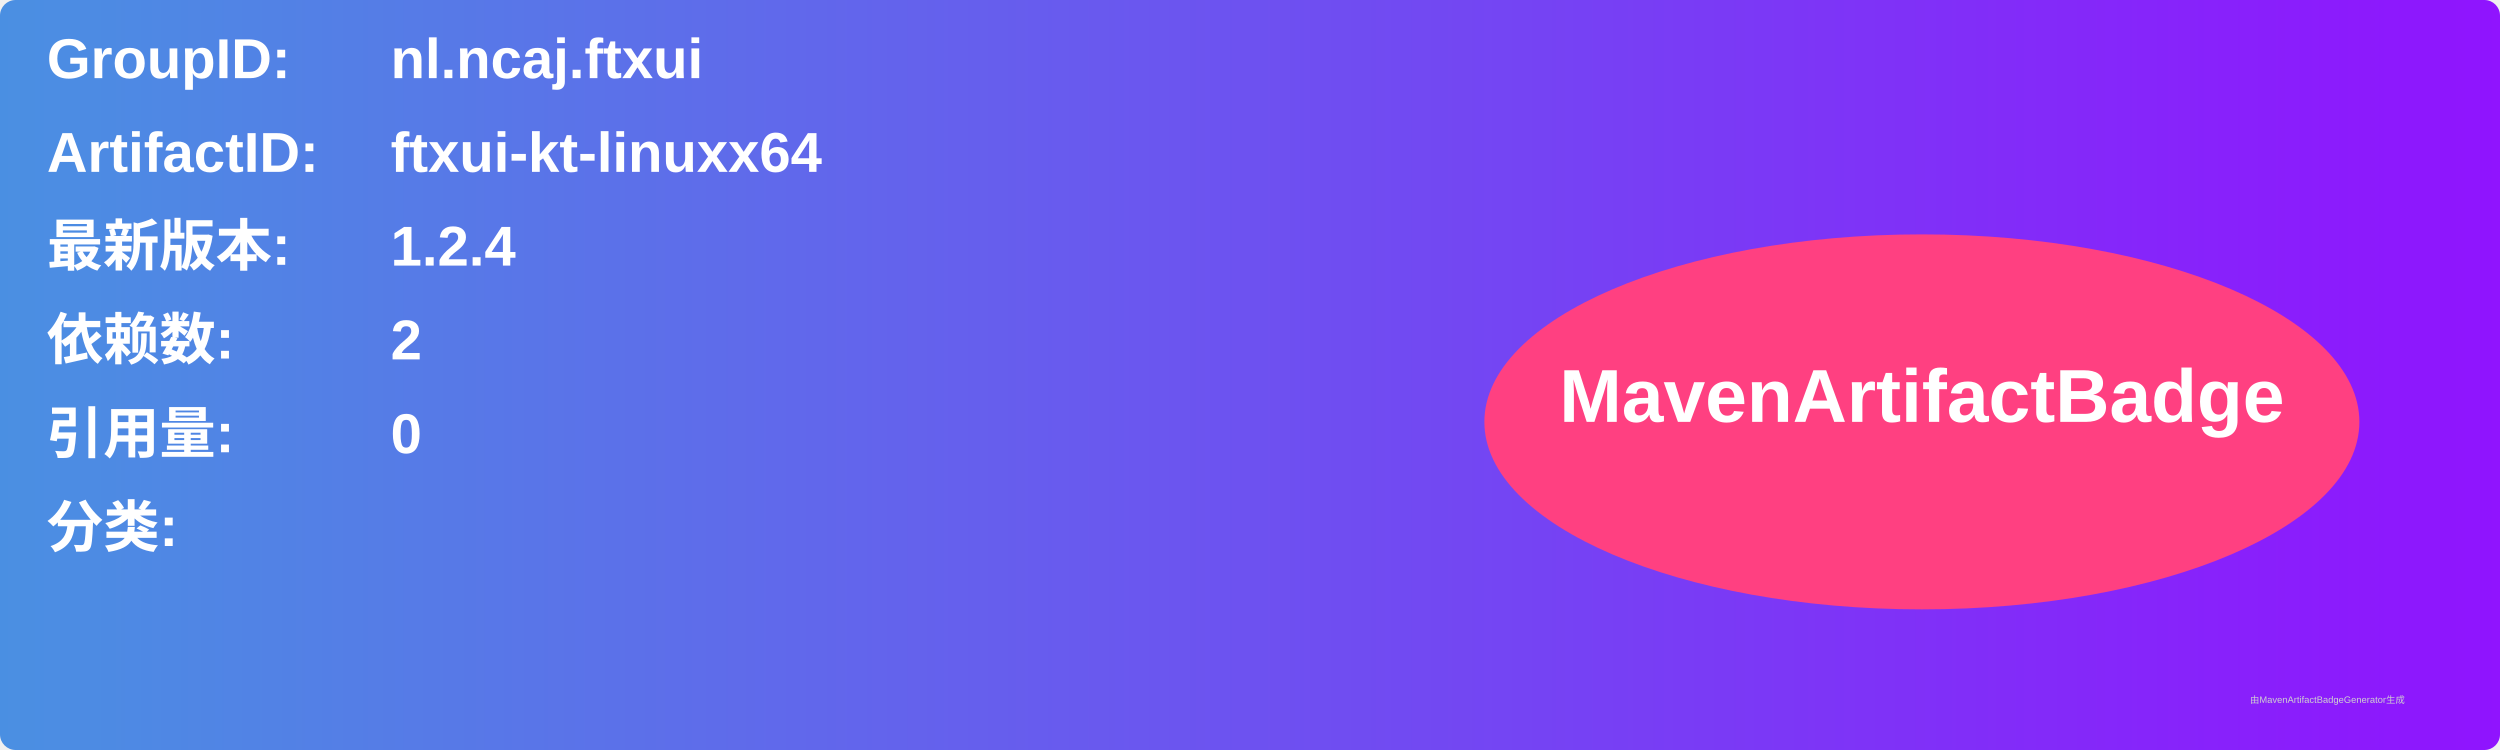
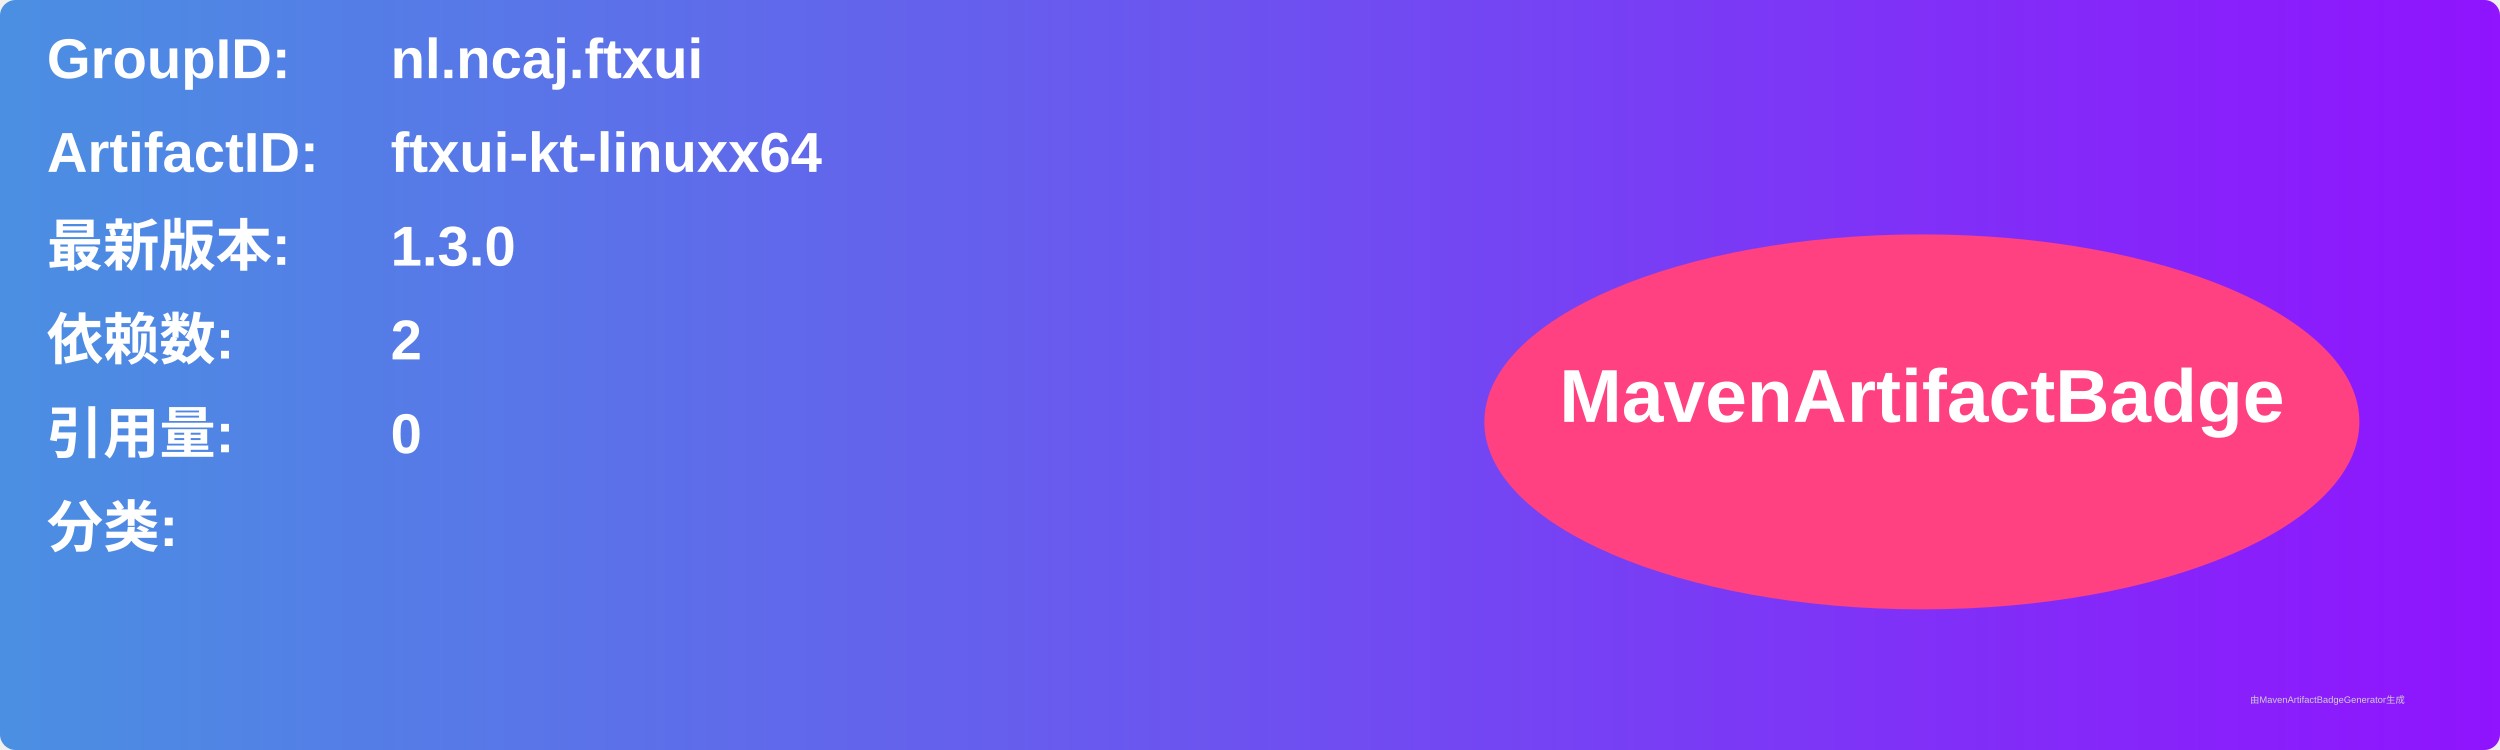
<svg xmlns="http://www.w3.org/2000/svg" width="800" height="240" viewBox="0 0 800 240">
  <linearGradient id="grad" x1="0%" y1="0%" x2="100%" y2="0%">
    <stop offset="0%" stop-color="#4a90e2" />
    <stop offset="100%" stop-color="#9013fe" />
  </linearGradient>
  <rect width="100%" height="100%" rx="5" ry="5" fill="url(#grad)" />
  <g transform="translate(15, 15)">
    <text x="0" y="10" font-family="Arial" font-size="18" fill="white" font-weight="bold" width="260">GroupID:</text>
    <text x="110" y="10" font-family="Arial" font-size="18" fill="white" font-weight="bold" width="460">nl.ncaj.ftxui</text>
    <text x="0" y="40" font-family="Arial" font-size="18" fill="white" font-weight="bold" width="260">ArtifactID:</text>
    <text x="110" y="40" font-family="Arial" font-size="18" fill="white" font-weight="bold" width="460">ftxui-kt-linuxx64</text>
    <text x="0" y="70" font-family="Arial" font-size="18" fill="white" font-weight="bold">最新版本:</text>
    <text x="110" y="70" font-family="Arial" font-size="18" fill="white" font-weight="bold">
-       <tspan font-weight="bold">1.2.4</tspan>
+       <tspan font-weight="bold">1.3.0</tspan>
    </text>
    <text x="0" y="100" font-family="Arial" font-size="18" fill="white" font-weight="bold">依赖数: </text>
    <text x="110" y="100" font-family="Arial" font-size="18" fill="white">
      <tspan font-weight="bold">2</tspan>
    </text>
    <text x="0" y="130" font-family="Arial" font-size="18" fill="white" font-weight="bold">引用量: </text>
    <text x="110" y="130" font-family="Arial" font-size="18" fill="white">
      <tspan font-weight="bold">0</tspan>
    </text>
    <text x="0" y="160" font-family="Arial" font-size="18" fill="white" font-weight="bold">分类:</text>
    <text x="10" y="190" font-family="Arial" font-size="10" fill="white">
      <tspan font-weight="bold" />
    </text>
    <ellipse cx="600" cy="120" rx="140" ry="60" fill="#ff4081" />
    <text x="600" y="120" text-anchor="middle" font-family="Arial" font-size="24" fill="white" font-weight="bold">MavenArtifactBadge</text>
  </g>
  <text x="720" y="225" font-family="Arial" font-size="3" fill="#d0d0d0">由MavenArtifactBadgeGenerator生成</text>
</svg>
